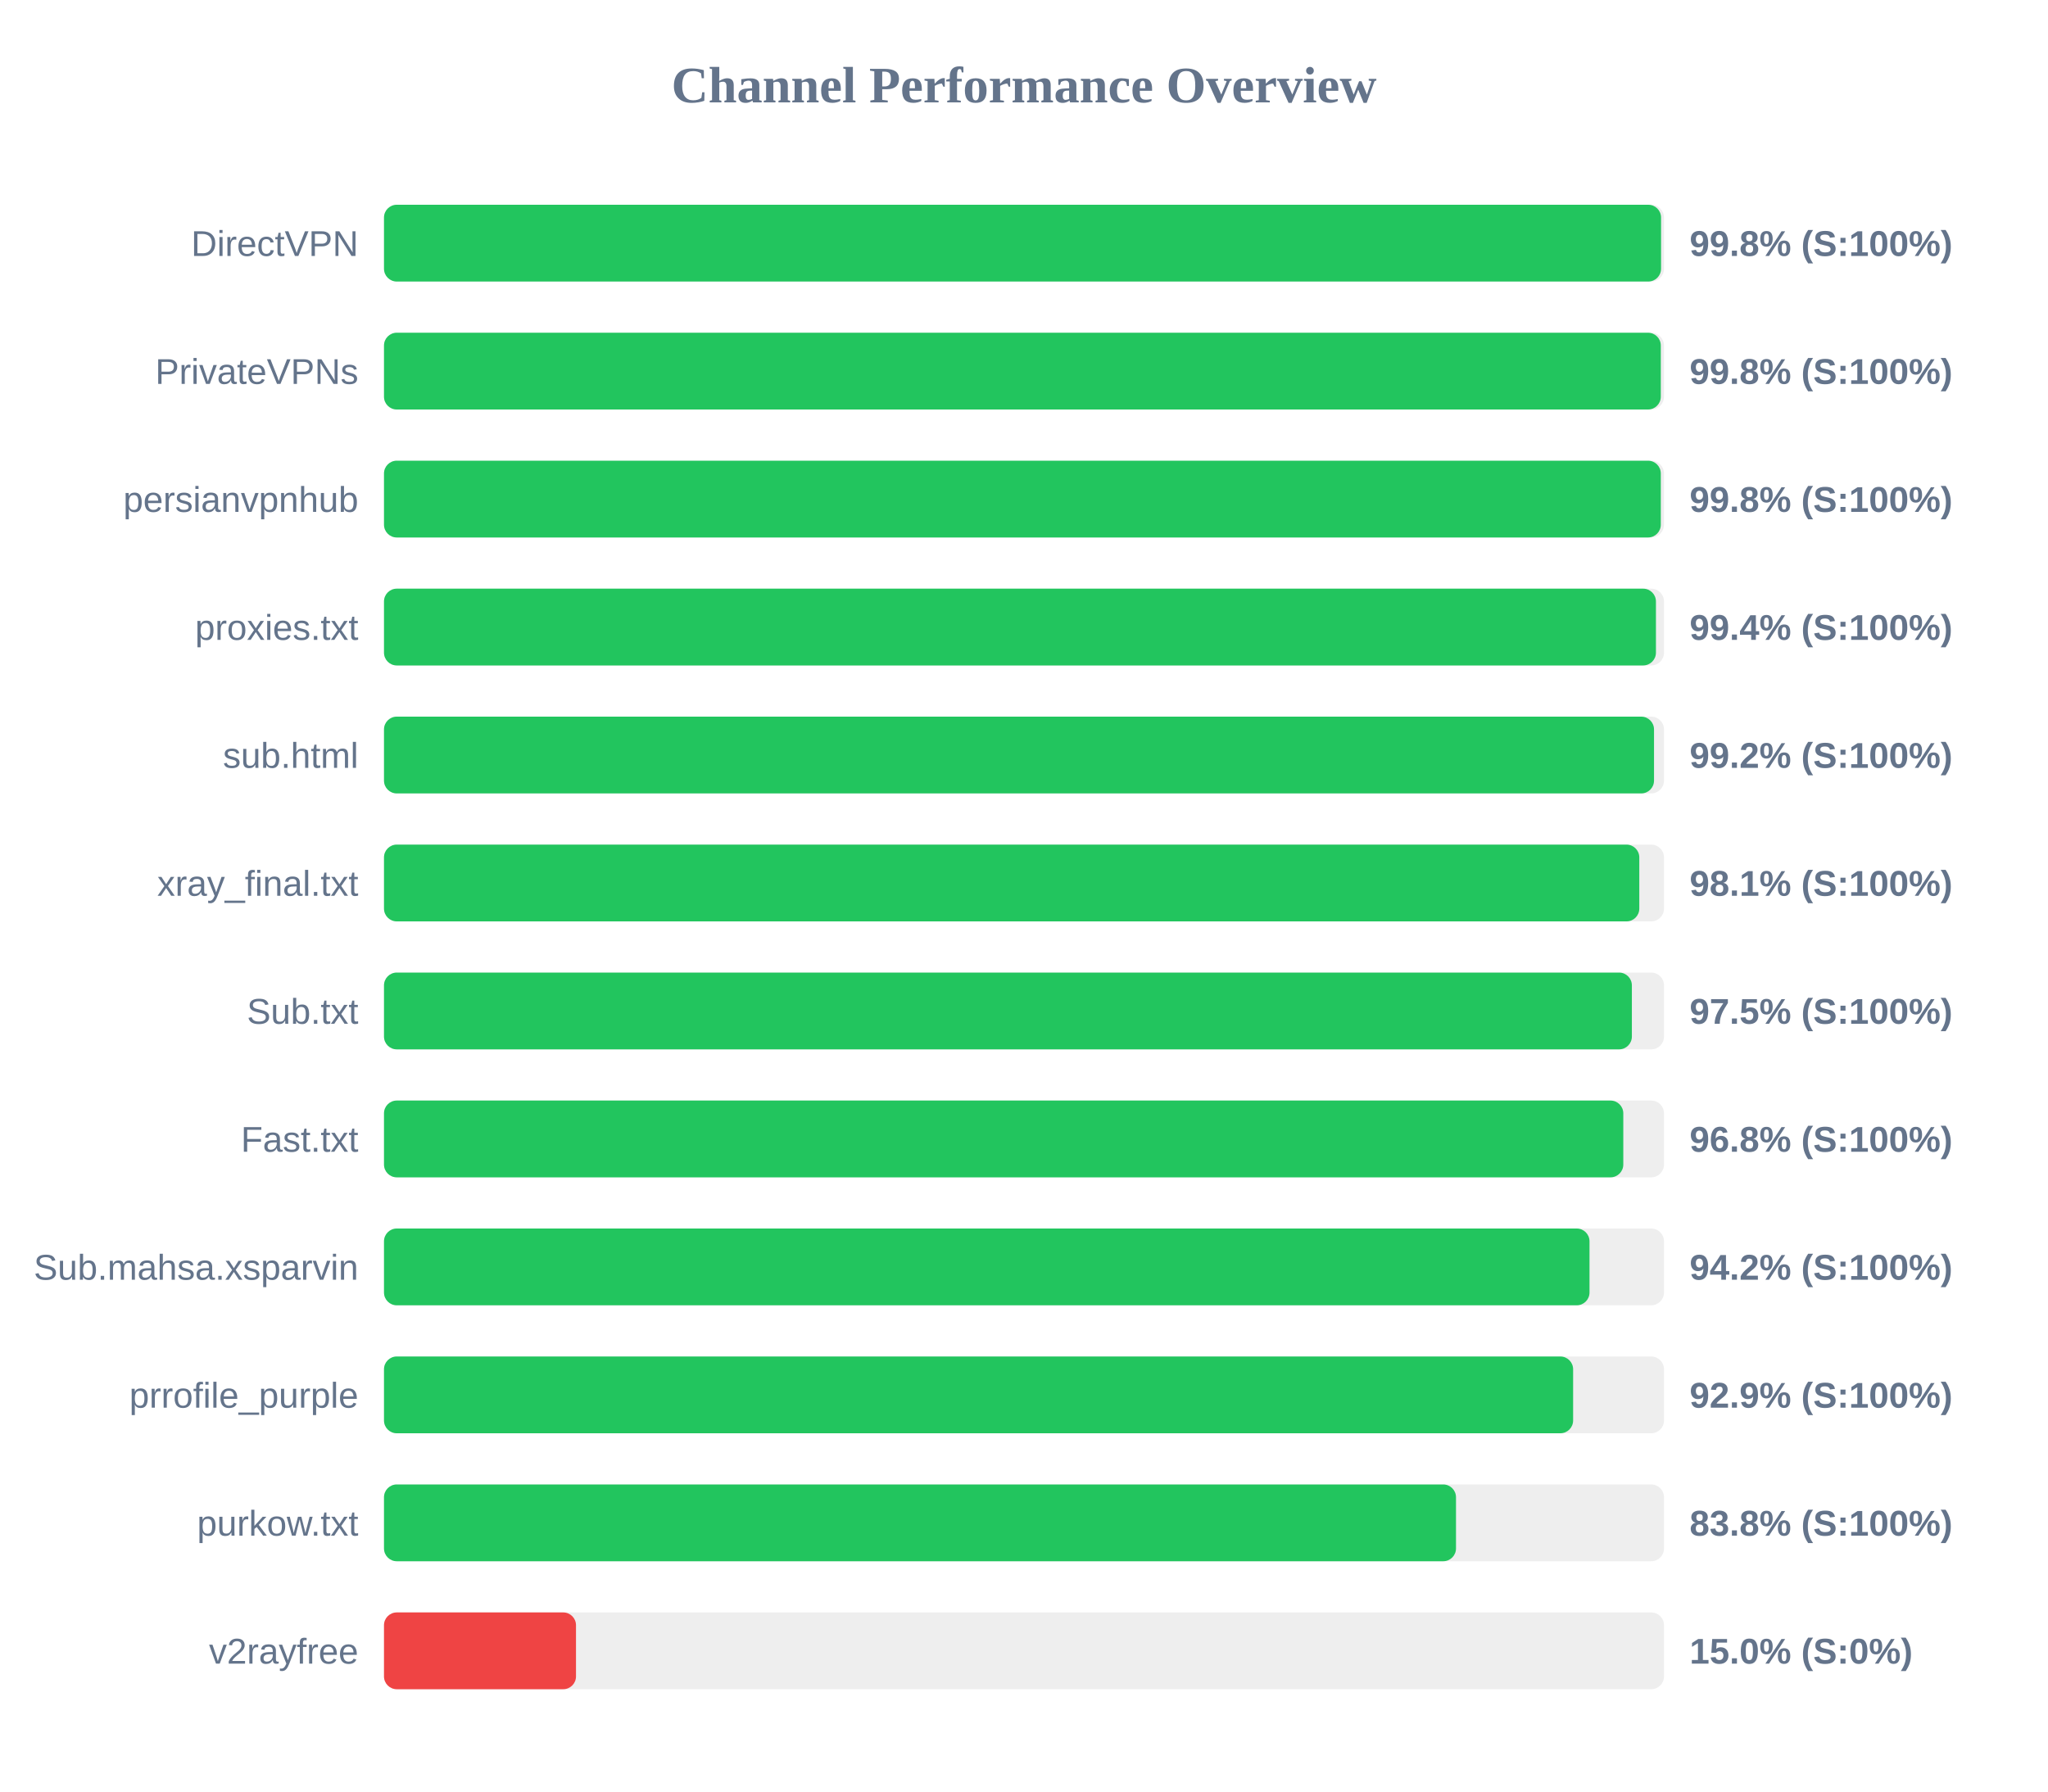
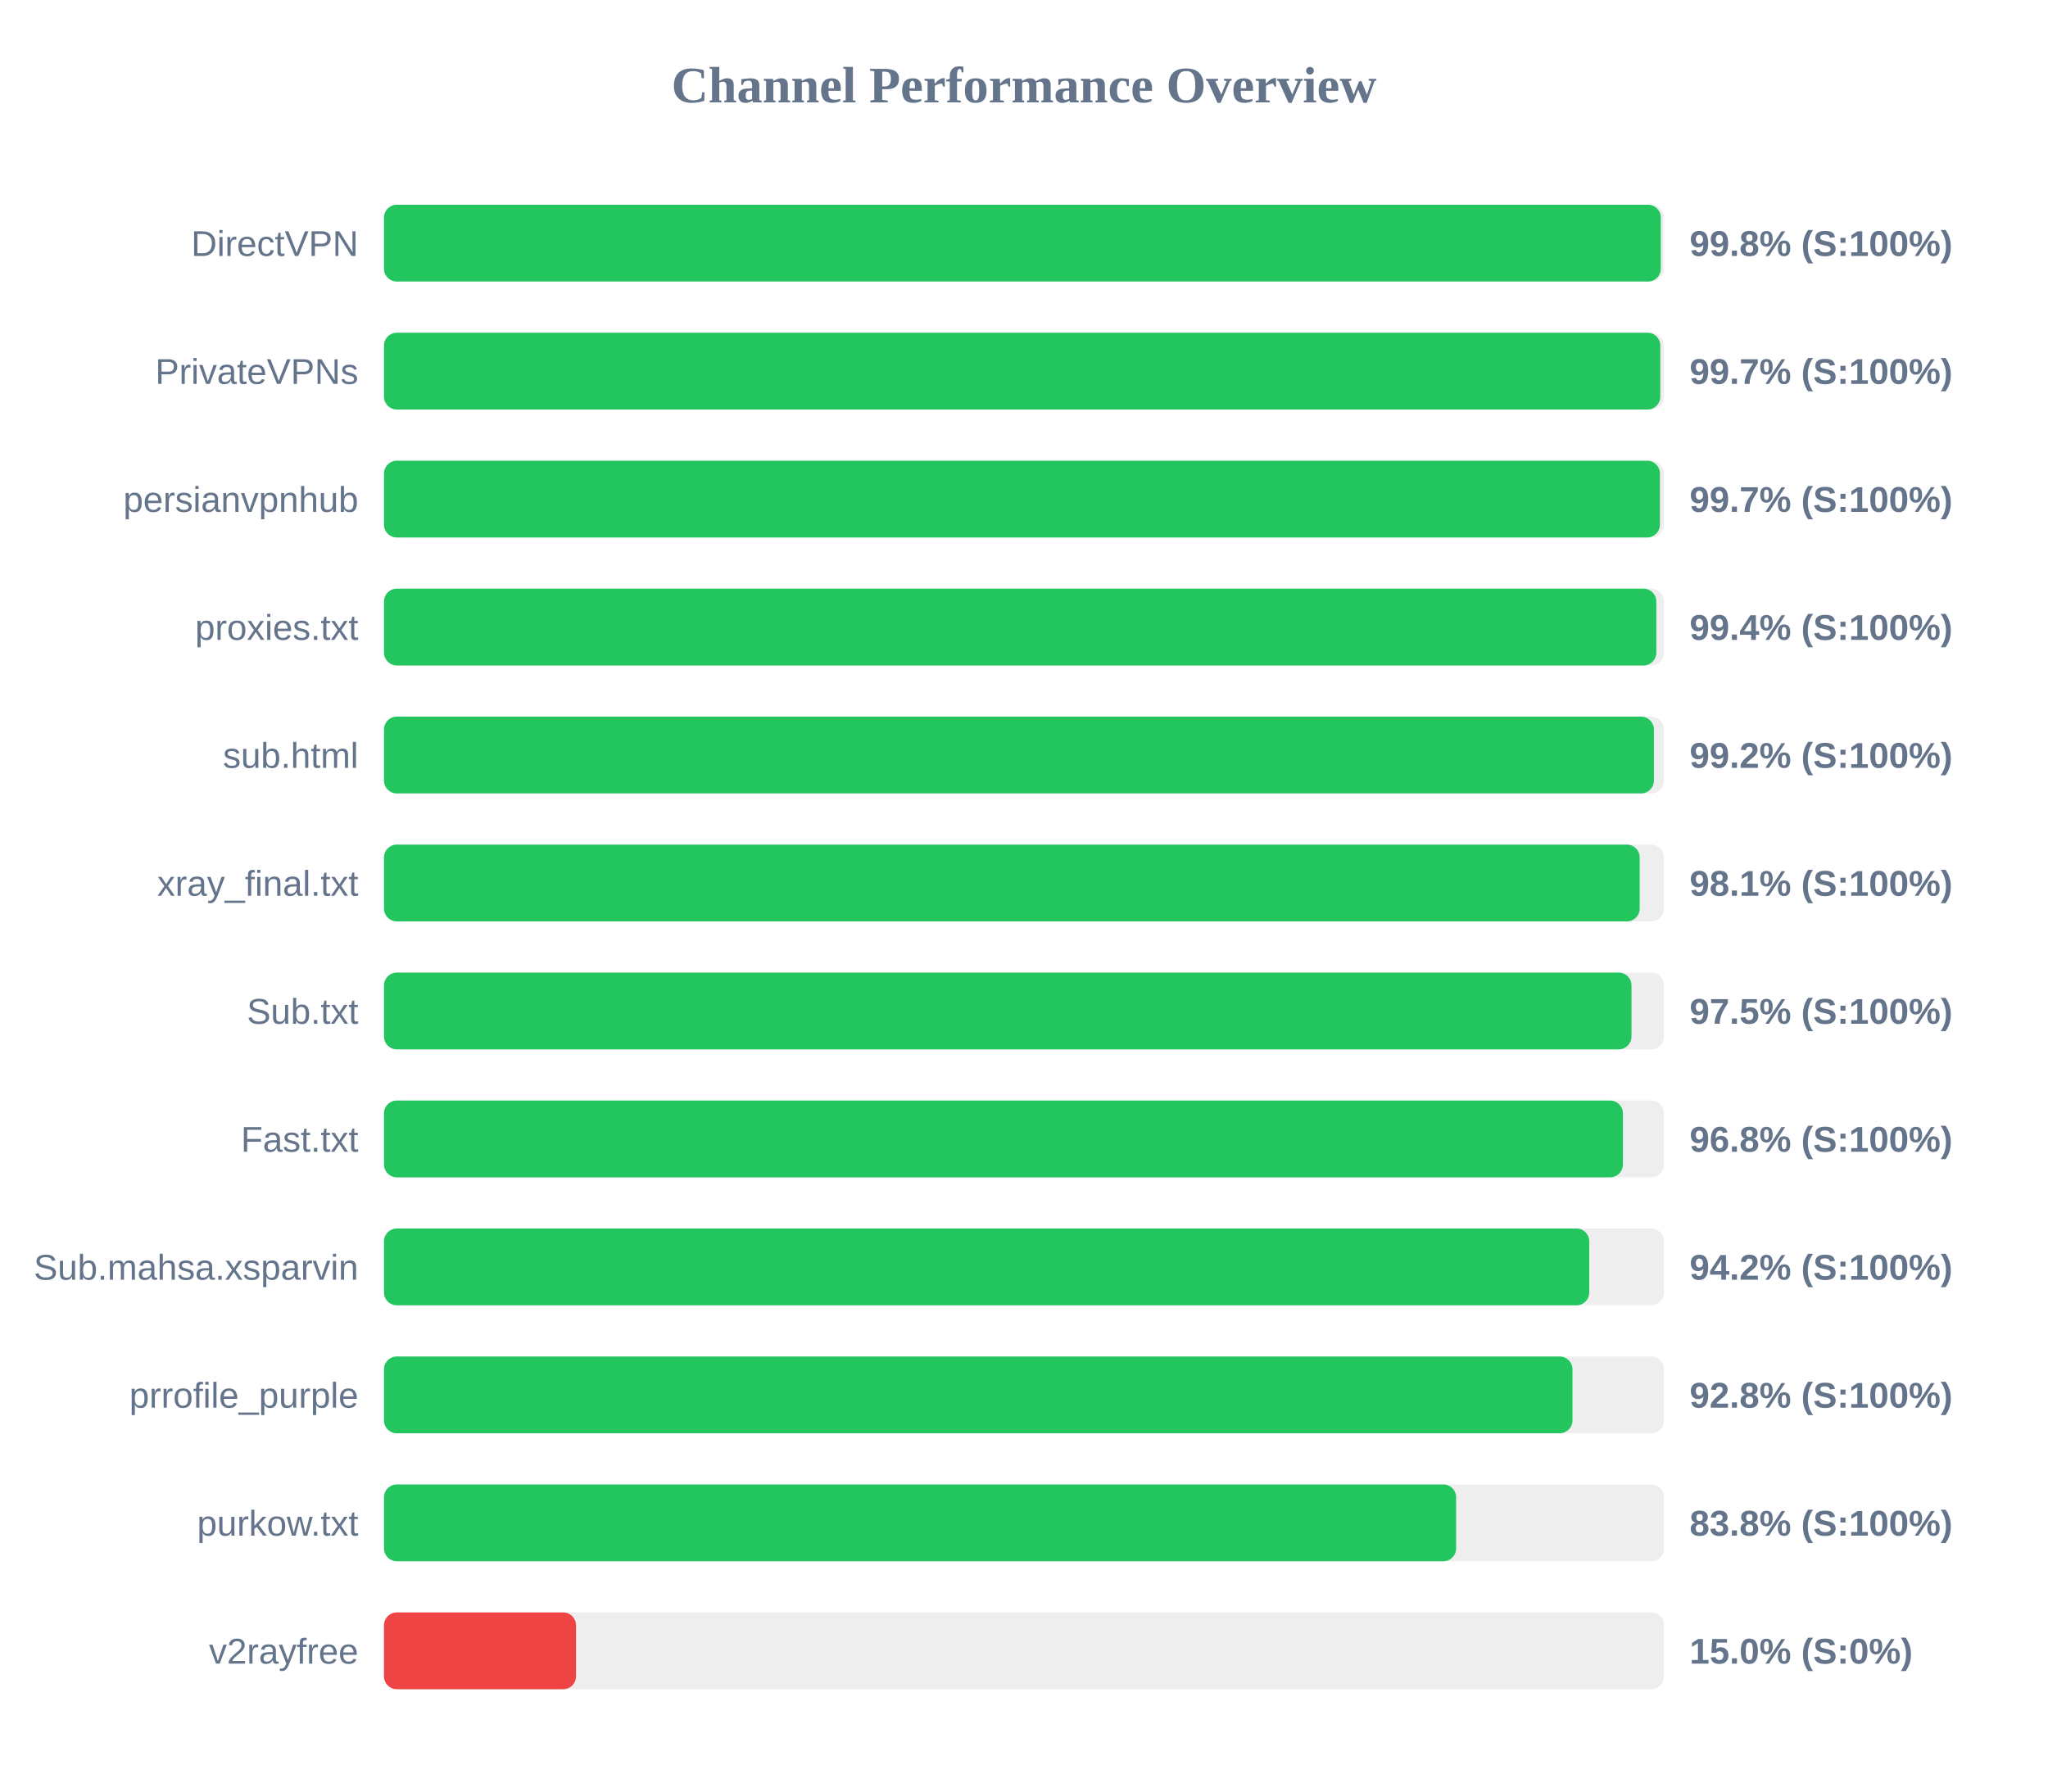
<svg xmlns="http://www.w3.org/2000/svg" width="800" height="700" version="1.1">
  <style>
        .row { font: 14px Arial; fill: #64748b; }
        .score { font: bold 14px Arial; fill: #64748b; }
    </style>
  <text x="400" y="40" text-anchor="middle" font-size="20px" font-weight="bold" fill="#64748b">Channel Performance Overview</text>
  <rect x="150" y="80" width="500" height="30" fill="#eee" rx="5" />
-   <rect x="150" y="80" width="498.85" height="30" fill="#22c55e" rx="5" />
+   <rect x="150" y="80" width="498.75" height="30" fill="#22c55e" rx="5" />
  <text x="140" y="100" text-anchor="end" class="row">DirectVPN</text>
  <text x="660" y="100" text-anchor="start" class="score">99.8% (S:100%)</text>
  <rect x="150" y="130" width="500" height="30" fill="#eee" rx="5" />
-   <rect x="150" y="130" width="498.75" height="30" fill="#22c55e" rx="5" />
+   <rect x="150" y="130" width="498.55" height="30" fill="#22c55e" rx="5" />
  <text x="140" y="150" text-anchor="end" class="row">PrivateVPNs</text>
-   <text x="660" y="150" text-anchor="start" class="score">99.8% (S:100%)</text>
+   <text x="660" y="150" text-anchor="start" class="score">99.7% (S:100%)</text>
  <rect x="150" y="180" width="500" height="30" fill="#eee" rx="5" />
-   <rect x="150" y="180" width="498.75" height="30" fill="#22c55e" rx="5" />
+   <rect x="150" y="180" width="498.4" height="30" fill="#22c55e" rx="5" />
  <text x="140" y="200" text-anchor="end" class="row">persianvpnhub</text>
-   <text x="660" y="200" text-anchor="start" class="score">99.8% (S:100%)</text>
+   <text x="660" y="200" text-anchor="start" class="score">99.7% (S:100%)</text>
  <rect x="150" y="230" width="500" height="30" fill="#eee" rx="5" />
-   <rect x="150" y="230" width="496.85" height="30" fill="#22c55e" rx="5" />
+   <rect x="150" y="230" width="497.0" height="30" fill="#22c55e" rx="5" />
  <text x="140" y="250" text-anchor="end" class="row">proxies.txt</text>
  <text x="660" y="250" text-anchor="start" class="score">99.4% (S:100%)</text>
  <rect x="150" y="280" width="500" height="30" fill="#eee" rx="5" />
-   <rect x="150" y="280" width="496.1" height="30" fill="#22c55e" rx="5" />
+   <rect x="150" y="280" width="496.05" height="30" fill="#22c55e" rx="5" />
  <text x="140" y="300" text-anchor="end" class="row">sub.html</text>
  <text x="660" y="300" text-anchor="start" class="score">99.2% (S:100%)</text>
  <rect x="150" y="330" width="500" height="30" fill="#eee" rx="5" />
-   <rect x="150" y="330" width="490.35" height="30" fill="#22c55e" rx="5" />
+   <rect x="150" y="330" width="490.5" height="30" fill="#22c55e" rx="5" />
  <text x="140" y="350" text-anchor="end" class="row">xray_final.txt</text>
  <text x="660" y="350" text-anchor="start" class="score">98.1% (S:100%)</text>
  <rect x="150" y="380" width="500" height="30" fill="#eee" rx="5" />
-   <rect x="150" y="380" width="487.45" height="30" fill="#22c55e" rx="5" />
+   <rect x="150" y="380" width="487.3" height="30" fill="#22c55e" rx="5" />
  <text x="140" y="400" text-anchor="end" class="row">Sub.txt</text>
  <text x="660" y="400" text-anchor="start" class="score">97.5% (S:100%)</text>
  <rect x="150" y="430" width="500" height="30" fill="#eee" rx="5" />
-   <rect x="150" y="430" width="484.1" height="30" fill="#22c55e" rx="5" />
+   <rect x="150" y="430" width="483.95" height="30" fill="#22c55e" rx="5" />
  <text x="140" y="450" text-anchor="end" class="row">Fast.txt</text>
  <text x="660" y="450" text-anchor="start" class="score">96.8% (S:100%)</text>
  <rect x="150" y="480" width="500" height="30" fill="#eee" rx="5" />
-   <rect x="150" y="480" width="470.9" height="30" fill="#22c55e" rx="5" />
+   <rect x="150" y="480" width="470.8" height="30" fill="#22c55e" rx="5" />
  <text x="140" y="500" text-anchor="end" class="row">Sub.mahsa.xsparvin</text>
  <text x="660" y="500" text-anchor="start" class="score">94.2% (S:100%)</text>
  <rect x="150" y="530" width="500" height="30" fill="#eee" rx="5" />
-   <rect x="150" y="530" width="464.5" height="30" fill="#22c55e" rx="5" />
+   <rect x="150" y="530" width="464.25" height="30" fill="#22c55e" rx="5" />
  <text x="140" y="550" text-anchor="end" class="row">prrofile_purple</text>
-   <text x="660" y="550" text-anchor="start" class="score">92.9% (S:100%)</text>
+   <text x="660" y="550" text-anchor="start" class="score">92.8% (S:100%)</text>
  <rect x="150" y="580" width="500" height="30" fill="#eee" rx="5" />
-   <rect x="150" y="580" width="418.75" height="30" fill="#22c55e" rx="5" />
+   <rect x="150" y="580" width="418.8" height="30" fill="#22c55e" rx="5" />
  <text x="140" y="600" text-anchor="end" class="row">purkow.txt</text>
  <text x="660" y="600" text-anchor="start" class="score">83.8% (S:100%)</text>
  <rect x="150" y="630" width="500" height="30" fill="#eee" rx="5" />
  <rect x="150" y="630" width="75.0" height="30" fill="#ef4444" rx="5" />
  <text x="140" y="650" text-anchor="end" class="row">v2rayfree</text>
  <text x="660" y="650" text-anchor="start" class="score">15.0% (S:0%)</text>
</svg>
